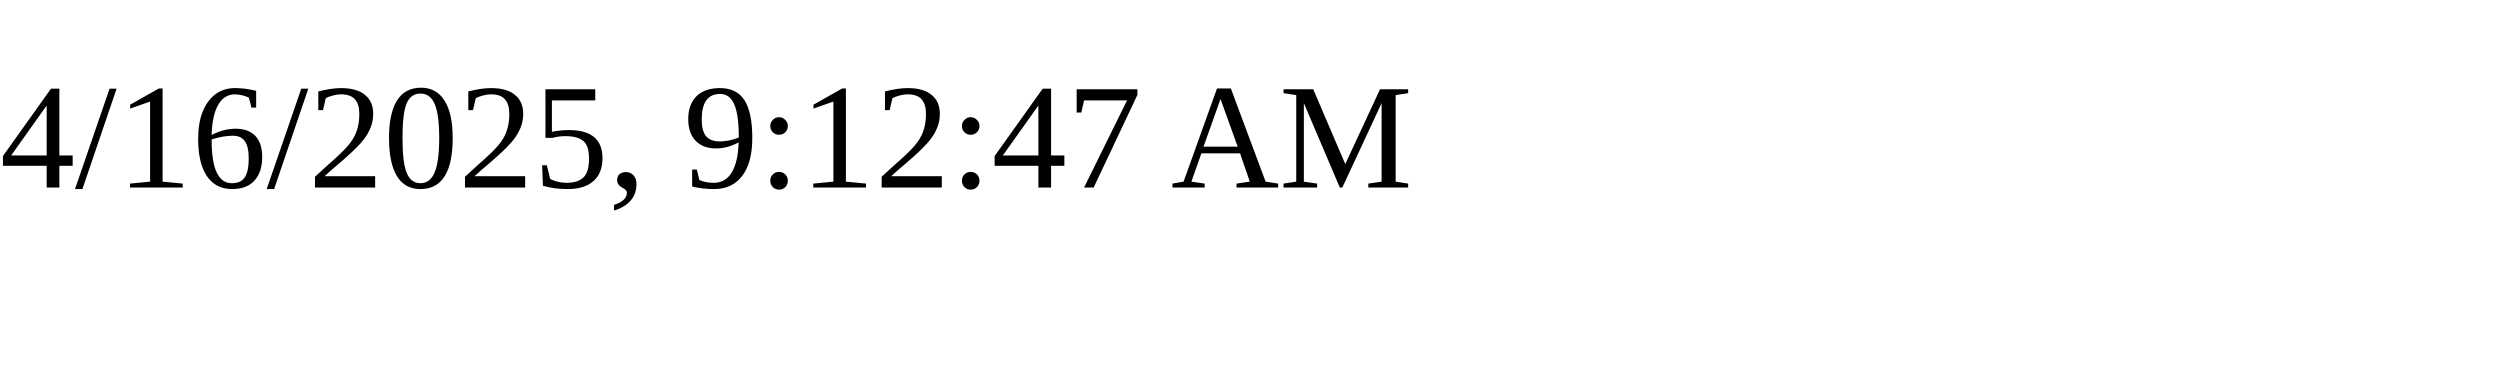
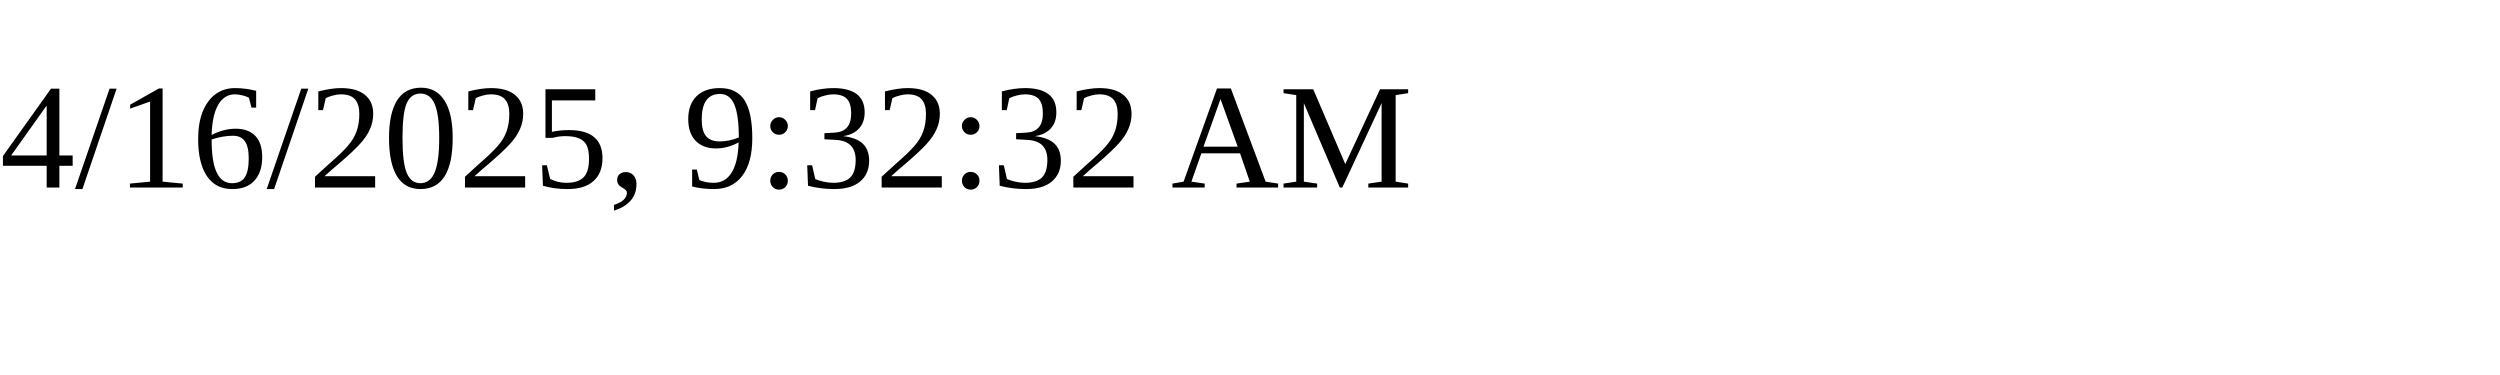
<svg xmlns="http://www.w3.org/2000/svg" height="30" width="200">
-   <text x="0" y="15">4/16/2025, 9:12:47 AM</text>
+   <text x="0" y="15">4/16/2025, 9:32:32 AM</text>
</svg>
